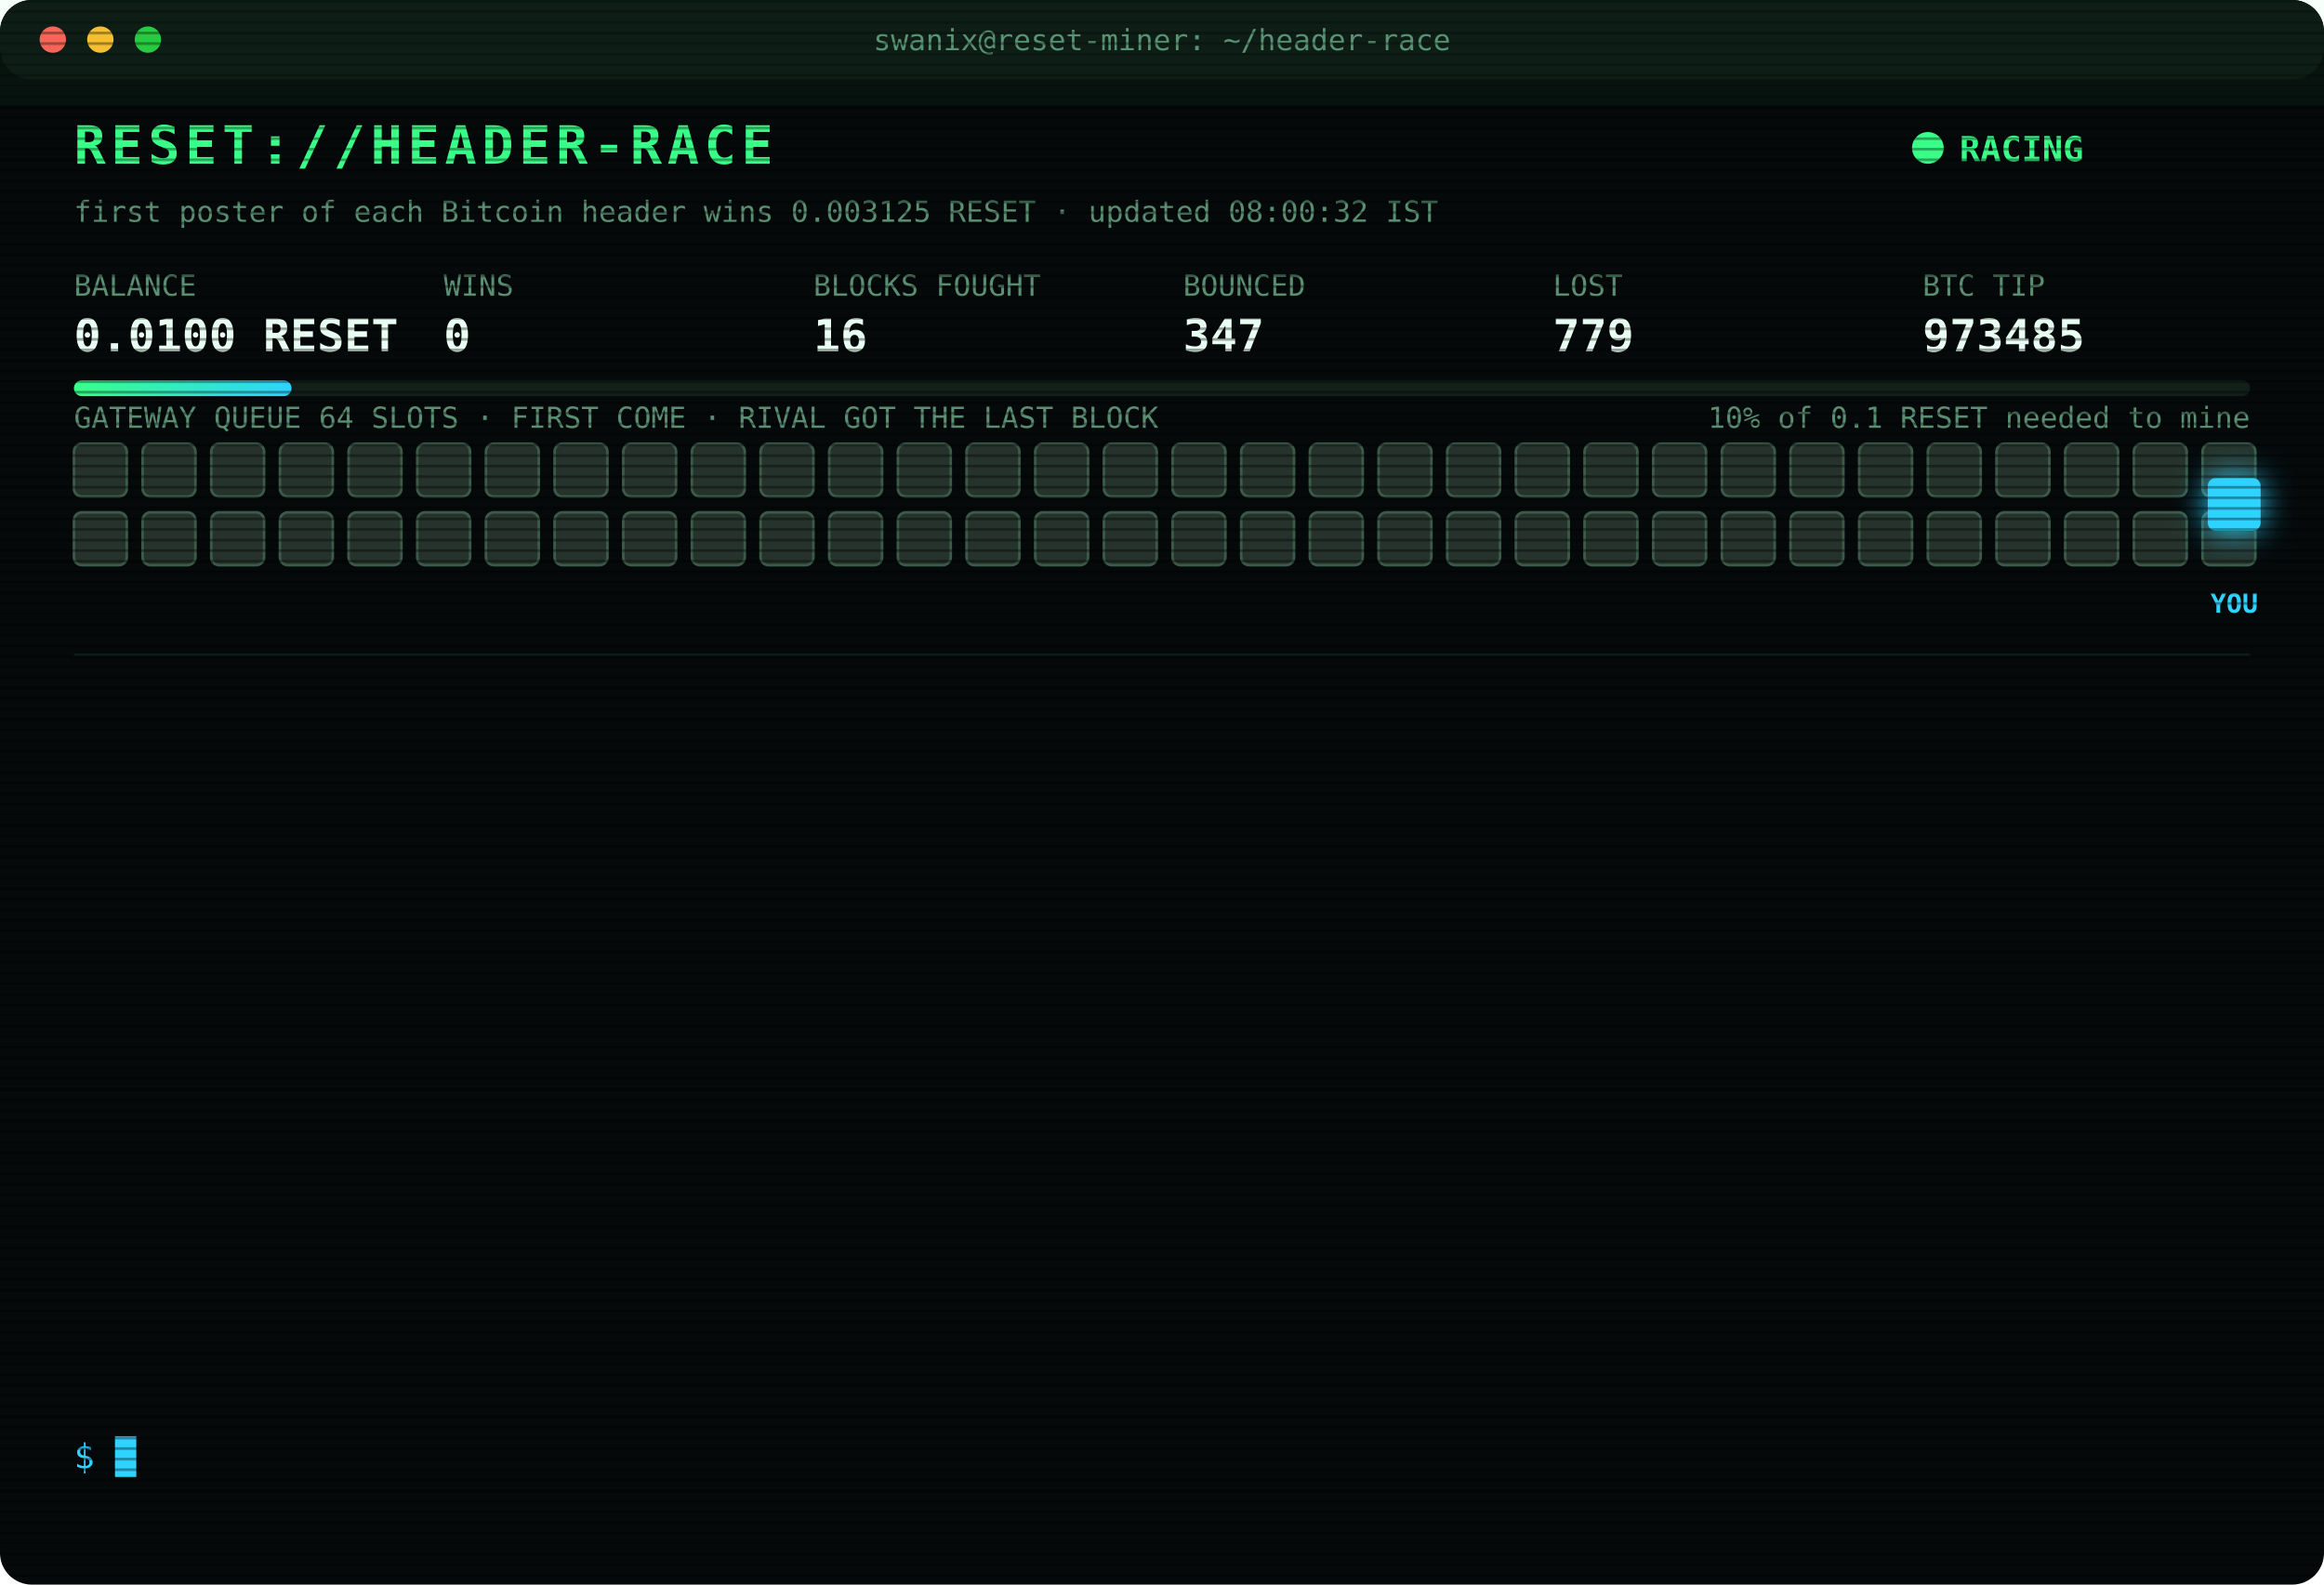
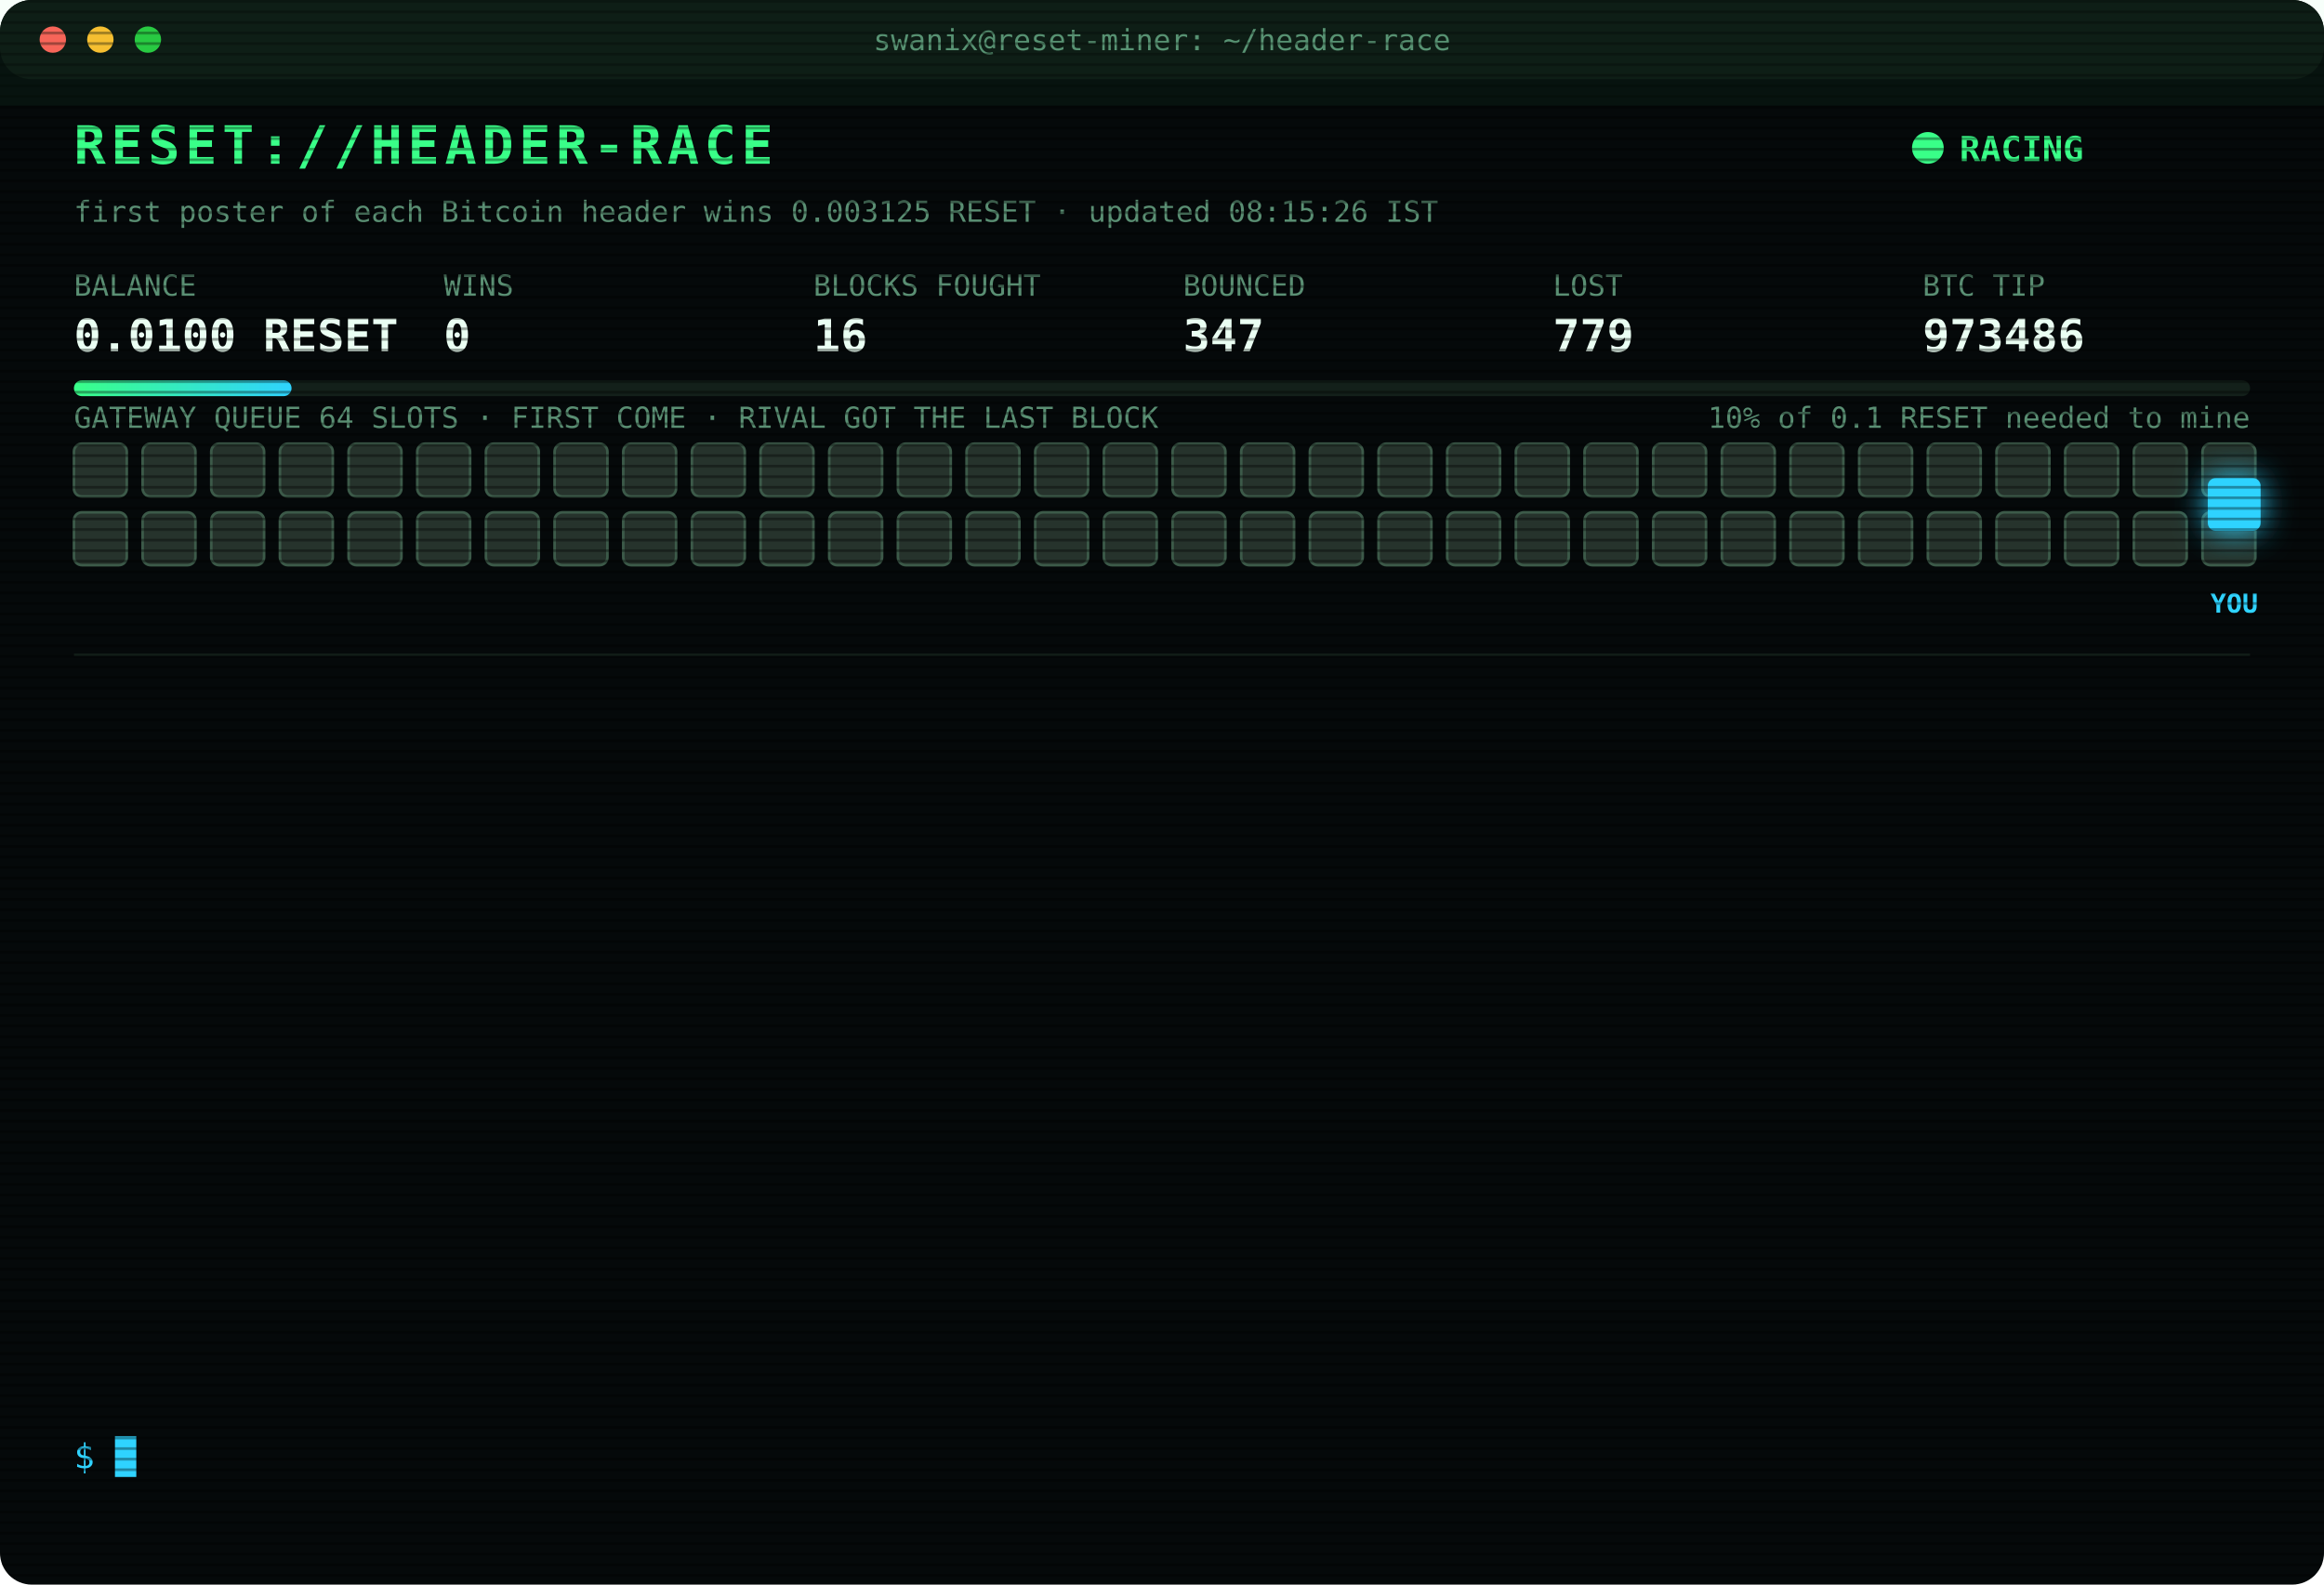
<svg xmlns="http://www.w3.org/2000/svg" width="880" height="600" viewBox="0 0 880 600" font-family="ui-monospace,SFMono-Regular,Menlo,Consolas,monospace">
  <style>
text{font-size:13px;fill:#7CFFB2}
.title{font-size:20px;font-weight:700;fill:#39FF88;letter-spacing:2px;animation:glitch 3s infinite steps(1)}
.sub{fill:#2fd3ff}.k{fill:#5a8f73;font-size:11px}.v{font-size:17px;font-weight:700;fill:#eafff3}
.ts{fill:#3f6b56}.boot{fill:#2fd3ff}.dim{fill:#5a8f73}.bad{fill:#ff4d6d}.warn{fill:#ffd23f}.mag{fill:#ff5cf0}.win{fill:#39FF88;font-weight:700}
.tag{font-size:10px;fill:#2fd3ff;font-weight:700}
.rival{fill:#26332c;stroke:#3c5a49;animation:jam 1.2s infinite alternate}
.idle{fill:#141c18;stroke:#22302a;animation:breathe 4s infinite}
.me{fill:#2fd3ff;filter:drop-shadow(0 0 6px #2fd3ff)}
.hover{animation:nudge 1.1s infinite ease-in-out}.bounce{animation:kick 1.4s infinite}
.ln{opacity:0;animation:in .4s forwards}
.cur{animation:blink 1s infinite steps(1)}
.scan{animation:scan 6s infinite linear}
.led{animation:blink 1.4s infinite}
@keyframes in{from{opacity:0;transform:translateX(-6px)}to{opacity:1;transform:none}}
@keyframes blink{50%{opacity:0}}
@keyframes jam{to{fill:#33463b}}
@keyframes breathe{50%{opacity:.4}}
@keyframes nudge{50%{transform:translateX(-10px)}}
@keyframes kick{0%,100%{transform:none}30%{transform:translateX(-14px)}55%{transform:translateX(10px) translateY(-6px)}}
@keyframes glitch{0%,92%{transform:none}93%{transform:translateX(2px);fill:#ff4d6d}95%{transform:translateX(-2px);fill:#2fd3ff}97%{transform:none}}
@keyframes scan{from{transform:translateY(-40px)}to{transform:translateY(600px)}}
</style>
  <defs>
    <pattern id="sl" width="4" height="4" patternUnits="userSpaceOnUse">
      <rect width="4" height="1" fill="#000" opacity=".35" />
    </pattern>
    <linearGradient id="bar">
      <stop offset="0" stop-color="#39FF88" />
      <stop offset="1" stop-color="#2fd3ff" />
    </linearGradient>
  </defs>
  <rect width="880" height="600" rx="12" fill="#05090a" />
  <rect width="880" height="30" rx="12" fill="#0d1512" />
  <circle cx="20" cy="15" r="5" fill="#ff5f57" />
  <circle cx="38" cy="15" r="5" fill="#febc2e" />
  <circle cx="56" cy="15" r="5" fill="#28c840" />
  <text x="440" y="19" text-anchor="middle" class="k">swanix@reset-miner: ~/header-race</text>
  <text x="28" y="62" class="title">RESET://HEADER-RACE</text>
  <circle class="led" cx="730" cy="56" r="6" fill="#39FF88" />
  <text x="742" y="61" class="win">RACING</text>
-   <text x="28" y="84" class="k">first poster of each Bitcoin header wins 0.003125 RESET · updated 08:00:32 IST</text>
+   <text x="28" y="84" class="k">first poster of each Bitcoin header wins 0.003125 RESET · updated 08:15:26 IST</text>
  <text x="28" y="112" class="k">BALANCE</text>
  <text x="28" y="133" class="v">0.0100 RESET</text>
  <text x="168" y="112" class="k">WINS</text>
  <text x="168" y="133" class="v">0</text>
  <text x="308" y="112" class="k">BLOCKS FOUGHT</text>
  <text x="308" y="133" class="v">16</text>
  <text x="448" y="112" class="k">BOUNCED</text>
  <text x="448" y="133" class="v">347</text>
  <text x="588" y="112" class="k">LOST</text>
  <text x="588" y="133" class="v">779</text>
  <text x="728" y="112" class="k">BTC TIP</text>
-   <text x="728" y="133" class="v">973485</text>
+   <text x="728" y="133" class="v">973486</text>
  <rect x="28" y="144" width="824" height="6" rx="3" fill="#13201a" />
  <rect x="28" y="144" width="82.4" height="6" rx="3" fill="url(#bar)" />
  <text x="852" y="162" text-anchor="end" class="k">10% of 0.1 RESET needed to mine</text>
  <text x="28" y="162" class="k">GATEWAY QUEUE 64 SLOTS · FIRST COME · RIVAL GOT THE LAST BLOCK</text>
  <rect class="rival" x="28" y="168" width="20" height="20" rx="3" style="animation-delay:0.00s" />
  <rect class="rival" x="54" y="168" width="20" height="20" rx="3" style="animation-delay:0.05s" />
  <rect class="rival" x="80" y="168" width="20" height="20" rx="3" style="animation-delay:0.10s" />
  <rect class="rival" x="106" y="168" width="20" height="20" rx="3" style="animation-delay:0.15s" />
  <rect class="rival" x="132" y="168" width="20" height="20" rx="3" style="animation-delay:0.20s" />
  <rect class="rival" x="158" y="168" width="20" height="20" rx="3" style="animation-delay:0.25s" />
  <rect class="rival" x="184" y="168" width="20" height="20" rx="3" style="animation-delay:0.30s" />
  <rect class="rival" x="210" y="168" width="20" height="20" rx="3" style="animation-delay:0.35s" />
  <rect class="rival" x="236" y="168" width="20" height="20" rx="3" style="animation-delay:0.40s" />
  <rect class="rival" x="262" y="168" width="20" height="20" rx="3" style="animation-delay:0.45s" />
  <rect class="rival" x="288" y="168" width="20" height="20" rx="3" style="animation-delay:0.50s" />
  <rect class="rival" x="314" y="168" width="20" height="20" rx="3" style="animation-delay:0.55s" />
  <rect class="rival" x="340" y="168" width="20" height="20" rx="3" style="animation-delay:0.60s" />
  <rect class="rival" x="366" y="168" width="20" height="20" rx="3" style="animation-delay:0.65s" />
  <rect class="rival" x="392" y="168" width="20" height="20" rx="3" style="animation-delay:0.70s" />
  <rect class="rival" x="418" y="168" width="20" height="20" rx="3" style="animation-delay:0.75s" />
  <rect class="rival" x="444" y="168" width="20" height="20" rx="3" style="animation-delay:0.80s" />
  <rect class="rival" x="470" y="168" width="20" height="20" rx="3" style="animation-delay:0.85s" />
  <rect class="rival" x="496" y="168" width="20" height="20" rx="3" style="animation-delay:0.90s" />
  <rect class="rival" x="522" y="168" width="20" height="20" rx="3" style="animation-delay:0.95s" />
  <rect class="rival" x="548" y="168" width="20" height="20" rx="3" style="animation-delay:1.00s" />
  <rect class="rival" x="574" y="168" width="20" height="20" rx="3" style="animation-delay:1.05s" />
  <rect class="rival" x="600" y="168" width="20" height="20" rx="3" style="animation-delay:1.10s" />
  <rect class="rival" x="626" y="168" width="20" height="20" rx="3" style="animation-delay:1.15s" />
  <rect class="rival" x="652" y="168" width="20" height="20" rx="3" style="animation-delay:1.20s" />
  <rect class="rival" x="678" y="168" width="20" height="20" rx="3" style="animation-delay:1.25s" />
  <rect class="rival" x="704" y="168" width="20" height="20" rx="3" style="animation-delay:1.30s" />
  <rect class="rival" x="730" y="168" width="20" height="20" rx="3" style="animation-delay:1.35s" />
  <rect class="rival" x="756" y="168" width="20" height="20" rx="3" style="animation-delay:1.40s" />
  <rect class="rival" x="782" y="168" width="20" height="20" rx="3" style="animation-delay:1.45s" />
  <rect class="rival" x="808" y="168" width="20" height="20" rx="3" style="animation-delay:1.50s" />
  <rect class="rival" x="834" y="168" width="20" height="20" rx="3" style="animation-delay:1.55s" />
  <rect class="rival" x="28" y="194" width="20" height="20" rx="3" style="animation-delay:1.60s" />
  <rect class="rival" x="54" y="194" width="20" height="20" rx="3" style="animation-delay:1.65s" />
  <rect class="rival" x="80" y="194" width="20" height="20" rx="3" style="animation-delay:1.70s" />
  <rect class="rival" x="106" y="194" width="20" height="20" rx="3" style="animation-delay:1.75s" />
  <rect class="rival" x="132" y="194" width="20" height="20" rx="3" style="animation-delay:1.80s" />
  <rect class="rival" x="158" y="194" width="20" height="20" rx="3" style="animation-delay:1.85s" />
  <rect class="rival" x="184" y="194" width="20" height="20" rx="3" style="animation-delay:1.90s" />
  <rect class="rival" x="210" y="194" width="20" height="20" rx="3" style="animation-delay:1.95s" />
  <rect class="rival" x="236" y="194" width="20" height="20" rx="3" style="animation-delay:2.00s" />
  <rect class="rival" x="262" y="194" width="20" height="20" rx="3" style="animation-delay:2.05s" />
  <rect class="rival" x="288" y="194" width="20" height="20" rx="3" style="animation-delay:2.10s" />
  <rect class="rival" x="314" y="194" width="20" height="20" rx="3" style="animation-delay:2.15s" />
  <rect class="rival" x="340" y="194" width="20" height="20" rx="3" style="animation-delay:2.20s" />
  <rect class="rival" x="366" y="194" width="20" height="20" rx="3" style="animation-delay:2.25s" />
  <rect class="rival" x="392" y="194" width="20" height="20" rx="3" style="animation-delay:2.30s" />
  <rect class="rival" x="418" y="194" width="20" height="20" rx="3" style="animation-delay:2.35s" />
  <rect class="rival" x="444" y="194" width="20" height="20" rx="3" style="animation-delay:2.40s" />
  <rect class="rival" x="470" y="194" width="20" height="20" rx="3" style="animation-delay:2.45s" />
  <rect class="rival" x="496" y="194" width="20" height="20" rx="3" style="animation-delay:2.50s" />
  <rect class="rival" x="522" y="194" width="20" height="20" rx="3" style="animation-delay:2.55s" />
  <rect class="rival" x="548" y="194" width="20" height="20" rx="3" style="animation-delay:2.60s" />
  <rect class="rival" x="574" y="194" width="20" height="20" rx="3" style="animation-delay:2.65s" />
  <rect class="rival" x="600" y="194" width="20" height="20" rx="3" style="animation-delay:2.70s" />
  <rect class="rival" x="626" y="194" width="20" height="20" rx="3" style="animation-delay:2.75s" />
  <rect class="rival" x="652" y="194" width="20" height="20" rx="3" style="animation-delay:2.80s" />
  <rect class="rival" x="678" y="194" width="20" height="20" rx="3" style="animation-delay:2.85s" />
  <rect class="rival" x="704" y="194" width="20" height="20" rx="3" style="animation-delay:2.90s" />
  <rect class="rival" x="730" y="194" width="20" height="20" rx="3" style="animation-delay:2.95s" />
  <rect class="rival" x="756" y="194" width="20" height="20" rx="3" style="animation-delay:3.00s" />
  <rect class="rival" x="782" y="194" width="20" height="20" rx="3" style="animation-delay:3.05s" />
  <rect class="rival" x="808" y="194" width="20" height="20" rx="3" style="animation-delay:3.10s" />
  <rect class="rival" x="834" y="194" width="20" height="20" rx="3" style="animation-delay:3.15s" />
  <g class="hover">
    <rect class="me" x="836" y="181" width="20" height="20" rx="3" />
    <text class="tag" x="846" y="232" text-anchor="middle">YOU</text>
  </g>
  <line x1="28" x2="852" y1="248" y2="248" stroke="#13201a" />
  <g class="ln" style="animation-delay:0.40s">
    <text x="28" y="270" class="ts">07:33:35</text>
    <text x="104" y="270" class="bad">[GATEWAY DOWN] no response · 745ms</text>
  </g>
  <g class="ln" style="animation-delay:0.65s">
    <text x="28" y="292" class="ts">07:33:36</text>
    <text x="104" y="292" class="bad">[GATEWAY DOWN] no response · 1032ms</text>
  </g>
  <g class="ln" style="animation-delay:0.90s">
    <text x="28" y="314" class="ts">07:33:37</text>
    <text x="104" y="314" class="bad">[GATEWAY DOWN] no response · 531ms</text>
  </g>
  <g class="ln" style="animation-delay:1.15s">
    <text x="28" y="336" class="ts">07:33:38</text>
    <text x="104" y="336" class="bad">[GATEWAY DOWN] no response · 531ms</text>
  </g>
  <g class="ln" style="animation-delay:1.40s">
    <text x="28" y="358" class="ts">07:33:39</text>
    <text x="104" y="358" class="bad">[GATEWAY DOWN] no response · 745ms</text>
  </g>
  <g class="ln" style="animation-delay:1.65s">
    <text x="28" y="380" class="ts">07:33:40</text>
    <text x="104" y="380" class="bad">[GATEWAY DOWN] no response · 741ms</text>
  </g>
  <g class="ln" style="animation-delay:1.90s">
    <text x="28" y="402" class="ts">07:33:41</text>
    <text x="104" y="402" class="bad">[GATEWAY DOWN] no response · 527ms</text>
  </g>
  <g class="ln" style="animation-delay:2.15s">
    <text x="28" y="424" class="ts">07:33:42</text>
    <text x="104" y="424" class="bad">[GATEWAY DOWN] no response · 735ms</text>
  </g>
  <g class="ln" style="animation-delay:2.40s">
    <text x="28" y="446" class="ts">07:33:46</text>
    <text x="104" y="446" class="bad">[LOST] #973482 taken by a rival miner</text>
  </g>
  <g class="ln" style="animation-delay:2.65s">
    <text x="28" y="468" class="ts">07:34:42</text>
    <text x="104" y="468" class="bad">[LOST] #973483 taken by a rival miner</text>
  </g>
  <g class="ln" style="animation-delay:2.90s">
    <text x="28" y="490" class="ts">07:39:56</text>
    <text x="104" y="490" class="bad">[LOST] #973485 taken by a rival miner</text>
  </g>
  <g class="ln" style="animation-delay:3.15s">
    <text x="28" y="512" class="ts">07:55:46</text>
    <text x="104" y="512" class="dim">[STINT END] calls 795 · wins 0</text>
  </g>
  <g class="ln" style="animation-delay:3.40s">
    <text x="28" y="534" class="ts">08:00:27</text>
    <text x="104" y="534" class="boot">[BOOT] racer v3 online · 3 feeds · stint 340m</text>
  </g>
  <text x="28" y="556" class="sub">$ <tspan class="cur">█</tspan>
  </text>
  <rect width="880" height="600" rx="12" fill="url(#sl)" pointer-events="none" />
  <rect class="scan" width="880" height="40" fill="#39FF88" opacity=".04" />
</svg>
